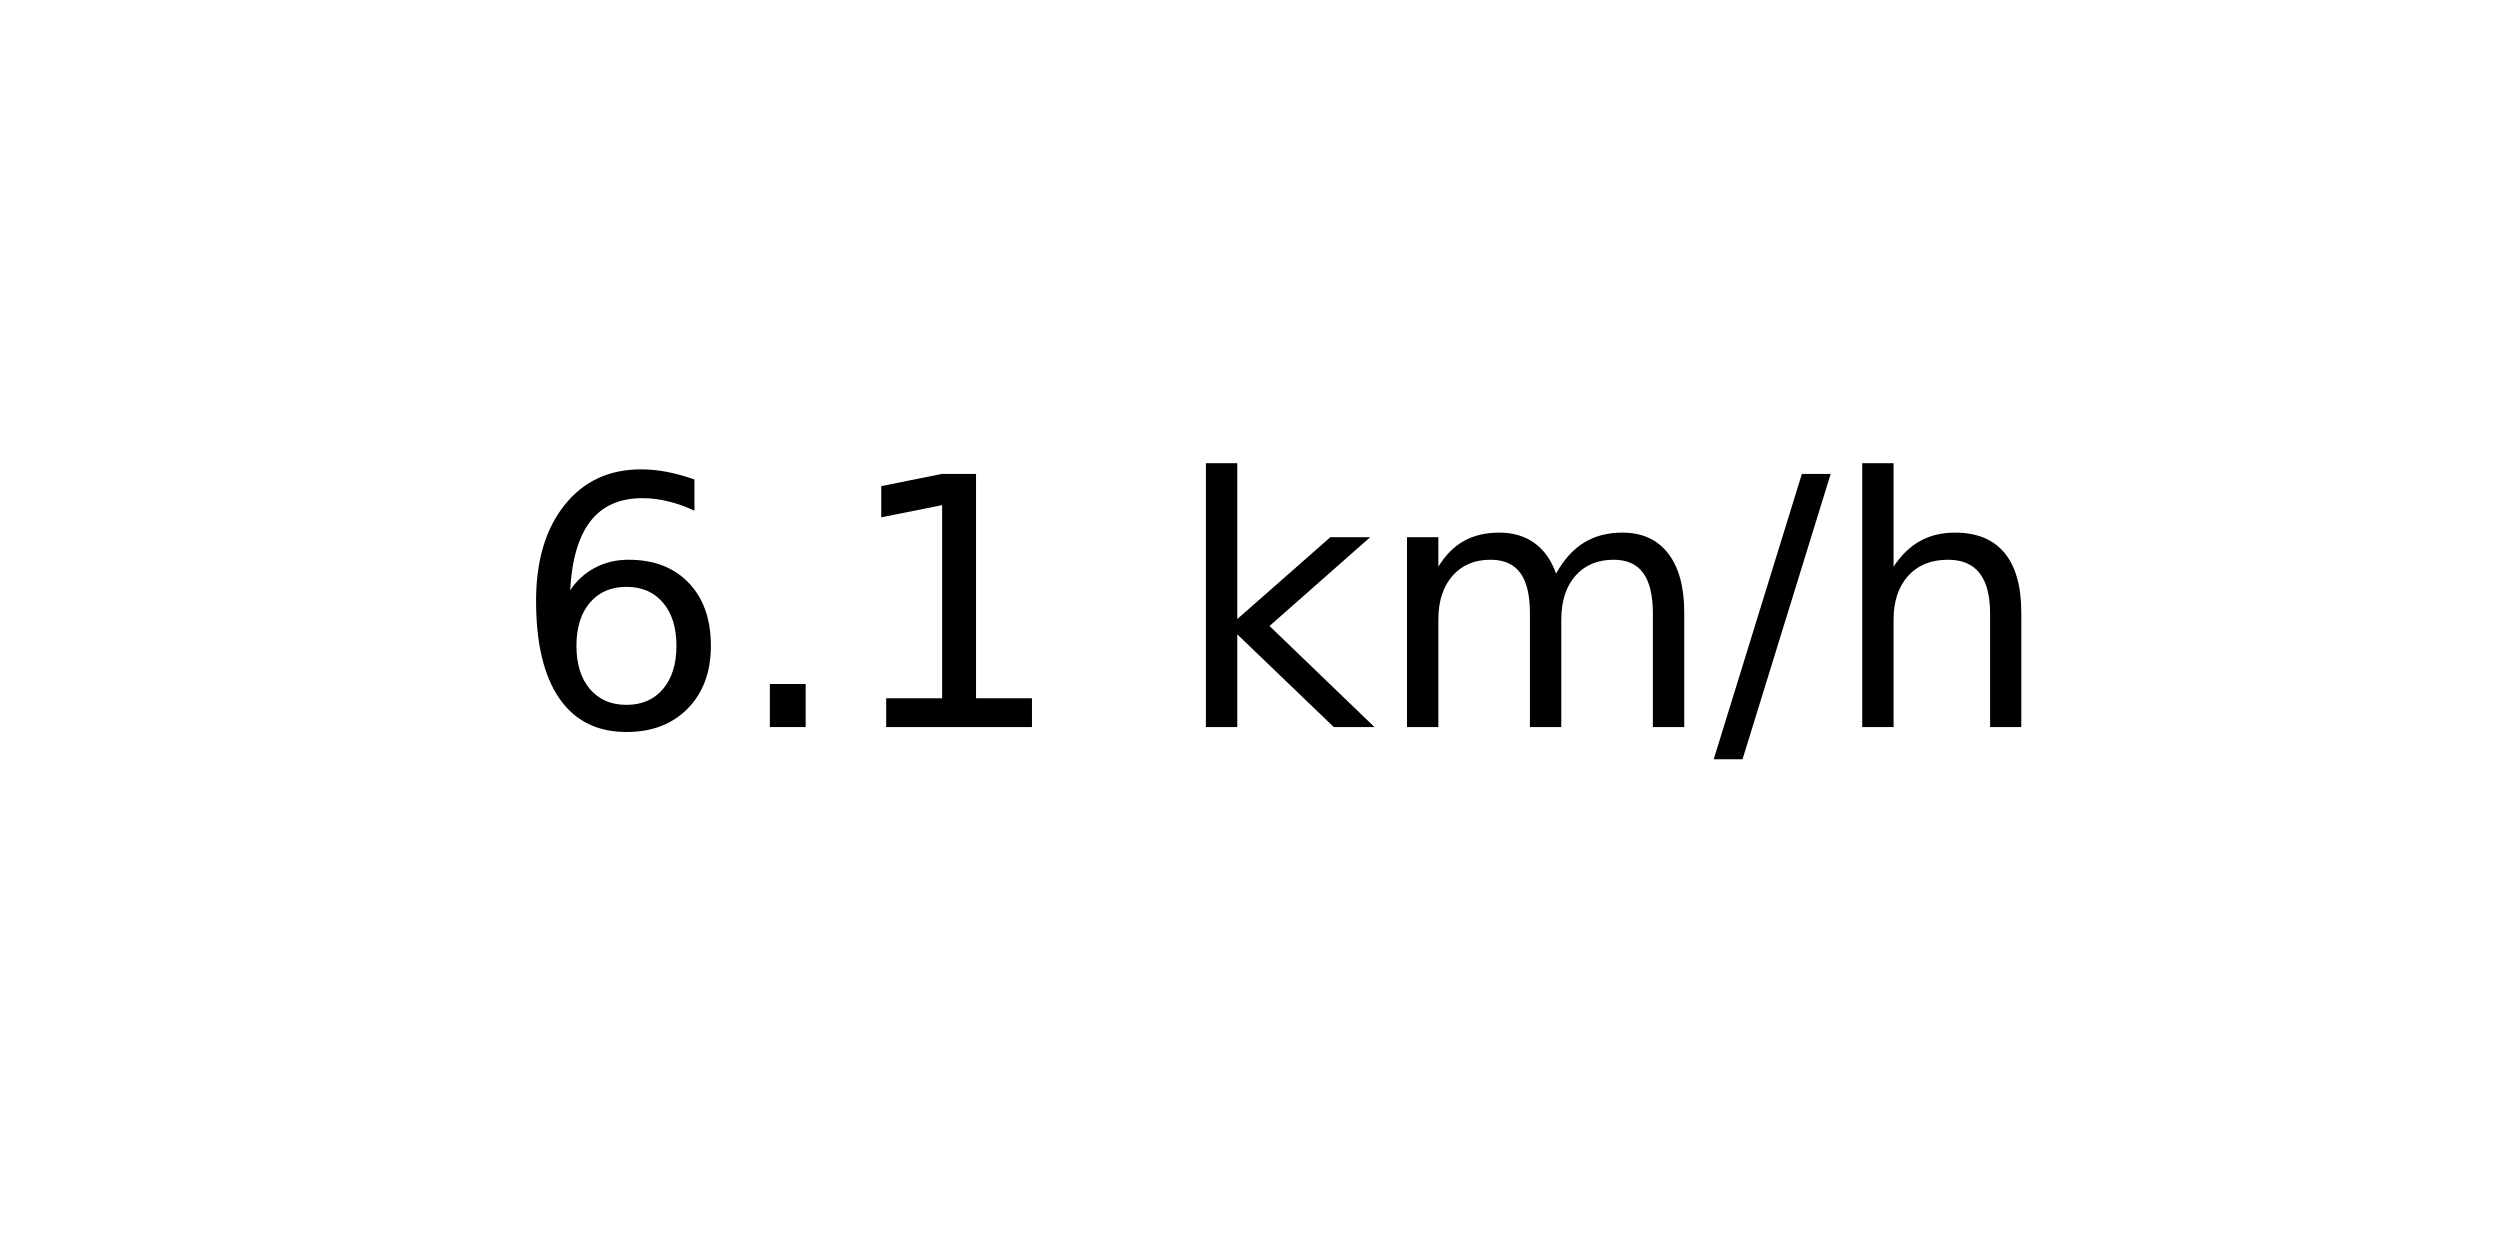
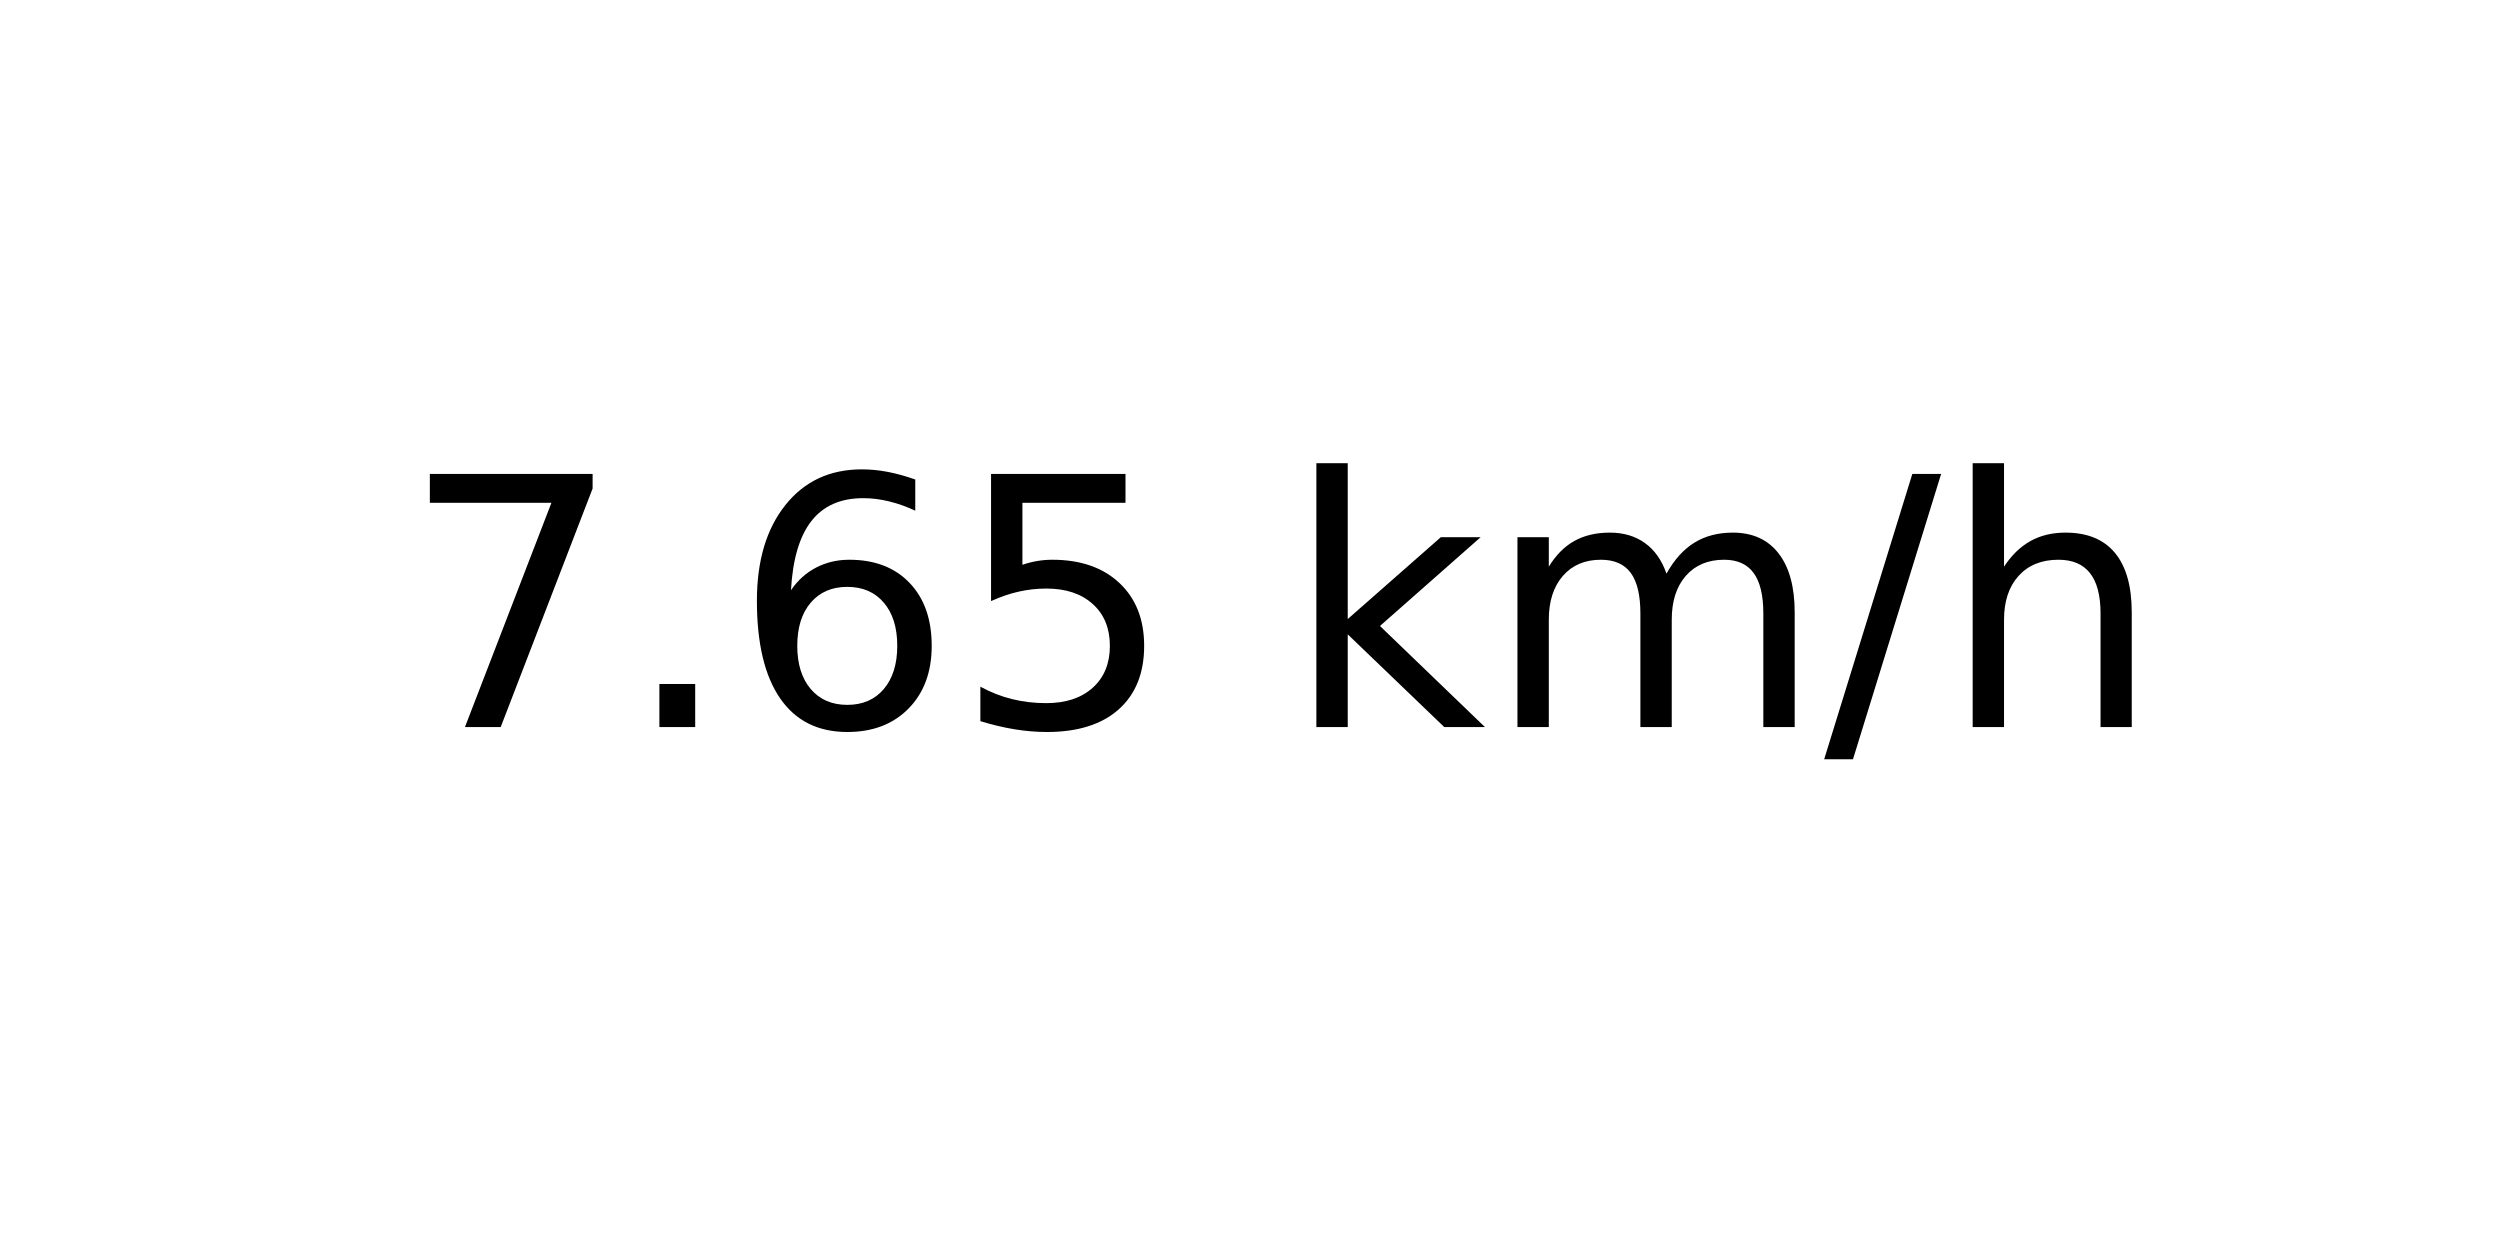
<svg xmlns="http://www.w3.org/2000/svg" xmlns:xlink="http://www.w3.org/1999/xlink" width="72pt" height="36pt" viewBox="0 0 72 36" version="1.1">
  <defs>
    <style type="text/css">*{stroke-linejoin: round; stroke-linecap: butt}</style>
  </defs>
  <g id="figure_1">
    <g id="axes_1">
      <g id="text_1">
-         <g transform="translate(14.74062 20.93937) scale(0.1 -0.1)">
+         <g transform="translate(11.55937 20.93937) scale(0.1 -0.1)">
          <defs>
+             <path id="DejaVuSans-37" d="M 525 4666  L 3525 4666  L 3525 4397  L 1831 0  L 1172 0  L 2766 4134  L 525 4134  L 525 4666  z " transform="scale(0.015625)" />
+             <path id="DejaVuSans-2e" d="M 684 794  L 1344 794  L 1344 0  L 684 0  L 684 794  z " transform="scale(0.015625)" />
            <path id="DejaVuSans-36" d="M 2113 2584  Q 1688 2584 1439 2293  Q 1191 2003 1191 1497  Q 1191 994 1439 701  Q 1688 409 2113 409  Q 2538 409 2786 701  Q 3034 994 3034 1497  Q 3034 2003 2786 2293  Q 2538 2584 2113 2584  z M 3366 4563  L 3366 3988  Q 3128 4100 2886 4159  Q 2644 4219 2406 4219  Q 1781 4219 1451 3797  Q 1122 3375 1075 2522  Q 1259 2794 1537 2939  Q 1816 3084 2150 3084  Q 2853 3084 3261 2657  Q 3669 2231 3669 1497  Q 3669 778 3244 343  Q 2819 -91 2113 -91  Q 1303 -91 875 529  Q 447 1150 447 2328  Q 447 3434 972 4092  Q 1497 4750 2381 4750  Q 2619 4750 2861 4703  Q 3103 4656 3366 4563  z " transform="scale(0.015625)" />
-             <path id="DejaVuSans-2e" d="M 684 794  L 1344 794  L 1344 0  L 684 0  L 684 794  z " transform="scale(0.015625)" />
-             <path id="DejaVuSans-31" d="M 794 531  L 1825 531  L 1825 4091  L 703 3866  L 703 4441  L 1819 4666  L 2450 4666  L 2450 531  L 3481 531  L 3481 0  L 794 0  L 794 531  z " transform="scale(0.015625)" />
+             <path id="DejaVuSans-35" d="M 691 4666  L 3169 4666  L 3169 4134  L 1269 4134  L 1269 2991  Q 1406 3038 1543 3061  Q 1681 3084 1819 3084  Q 2600 3084 3056 2656  Q 3513 2228 3513 1497  Q 3513 744 3044 326  Q 2575 -91 1722 -91  Q 1428 -91 1123 -41  Q 819 9 494 109  L 494 744  Q 775 591 1075 516  Q 1375 441 1709 441  Q 2250 441 2565 725  Q 2881 1009 2881 1497  Q 2881 1984 2565 2268  Q 2250 2553 1709 2553  Q 1456 2553 1204 2497  Q 953 2441 691 2322  L 691 4666  z " transform="scale(0.015625)" />
            <path id="DejaVuSans-20" transform="scale(0.015625)" />
            <path id="DejaVuSans-6b" d="M 581 4863  L 1159 4863  L 1159 1991  L 2875 3500  L 3609 3500  L 1753 1863  L 3688 0  L 2938 0  L 1159 1709  L 1159 0  L 581 0  L 581 4863  z " transform="scale(0.015625)" />
            <path id="DejaVuSans-6d" d="M 3328 2828  Q 3544 3216 3844 3400  Q 4144 3584 4550 3584  Q 5097 3584 5394 3201  Q 5691 2819 5691 2113  L 5691 0  L 5113 0  L 5113 2094  Q 5113 2597 4934 2840  Q 4756 3084 4391 3084  Q 3944 3084 3684 2787  Q 3425 2491 3425 1978  L 3425 0  L 2847 0  L 2847 2094  Q 2847 2600 2669 2842  Q 2491 3084 2119 3084  Q 1678 3084 1418 2786  Q 1159 2488 1159 1978  L 1159 0  L 581 0  L 581 3500  L 1159 3500  L 1159 2956  Q 1356 3278 1631 3431  Q 1906 3584 2284 3584  Q 2666 3584 2933 3390  Q 3200 3197 3328 2828  z " transform="scale(0.015625)" />
            <path id="DejaVuSans-2f" d="M 1625 4666  L 2156 4666  L 531 -594  L 0 -594  L 1625 4666  z " transform="scale(0.015625)" />
            <path id="DejaVuSans-68" d="M 3513 2113  L 3513 0  L 2938 0  L 2938 2094  Q 2938 2591 2744 2837  Q 2550 3084 2163 3084  Q 1697 3084 1428 2787  Q 1159 2491 1159 1978  L 1159 0  L 581 0  L 581 4863  L 1159 4863  L 1159 2956  Q 1366 3272 1645 3428  Q 1925 3584 2291 3584  Q 2894 3584 3203 3211  Q 3513 2838 3513 2113  z " transform="scale(0.015625)" />
          </defs>
-           <use xlink:href="#DejaVuSans-36" />
+           <use xlink:href="#DejaVuSans-37" />
          <use xlink:href="#DejaVuSans-2e" x="63.623" />
-           <use xlink:href="#DejaVuSans-31" x="95.41" />
-           <use xlink:href="#DejaVuSans-20" x="159.033" />
-           <use xlink:href="#DejaVuSans-6b" x="190.82" />
-           <use xlink:href="#DejaVuSans-6d" x="248.73" />
-           <use xlink:href="#DejaVuSans-2f" x="346.143" />
-           <use xlink:href="#DejaVuSans-68" x="379.834" />
+           <use xlink:href="#DejaVuSans-36" x="95.41" />
+           <use xlink:href="#DejaVuSans-35" x="159.033" />
+           <use xlink:href="#DejaVuSans-20" x="222.656" />
+           <use xlink:href="#DejaVuSans-6b" x="254.443" />
+           <use xlink:href="#DejaVuSans-6d" x="312.354" />
+           <use xlink:href="#DejaVuSans-2f" x="409.766" />
+           <use xlink:href="#DejaVuSans-68" x="443.457" />
        </g>
      </g>
    </g>
  </g>
</svg>
